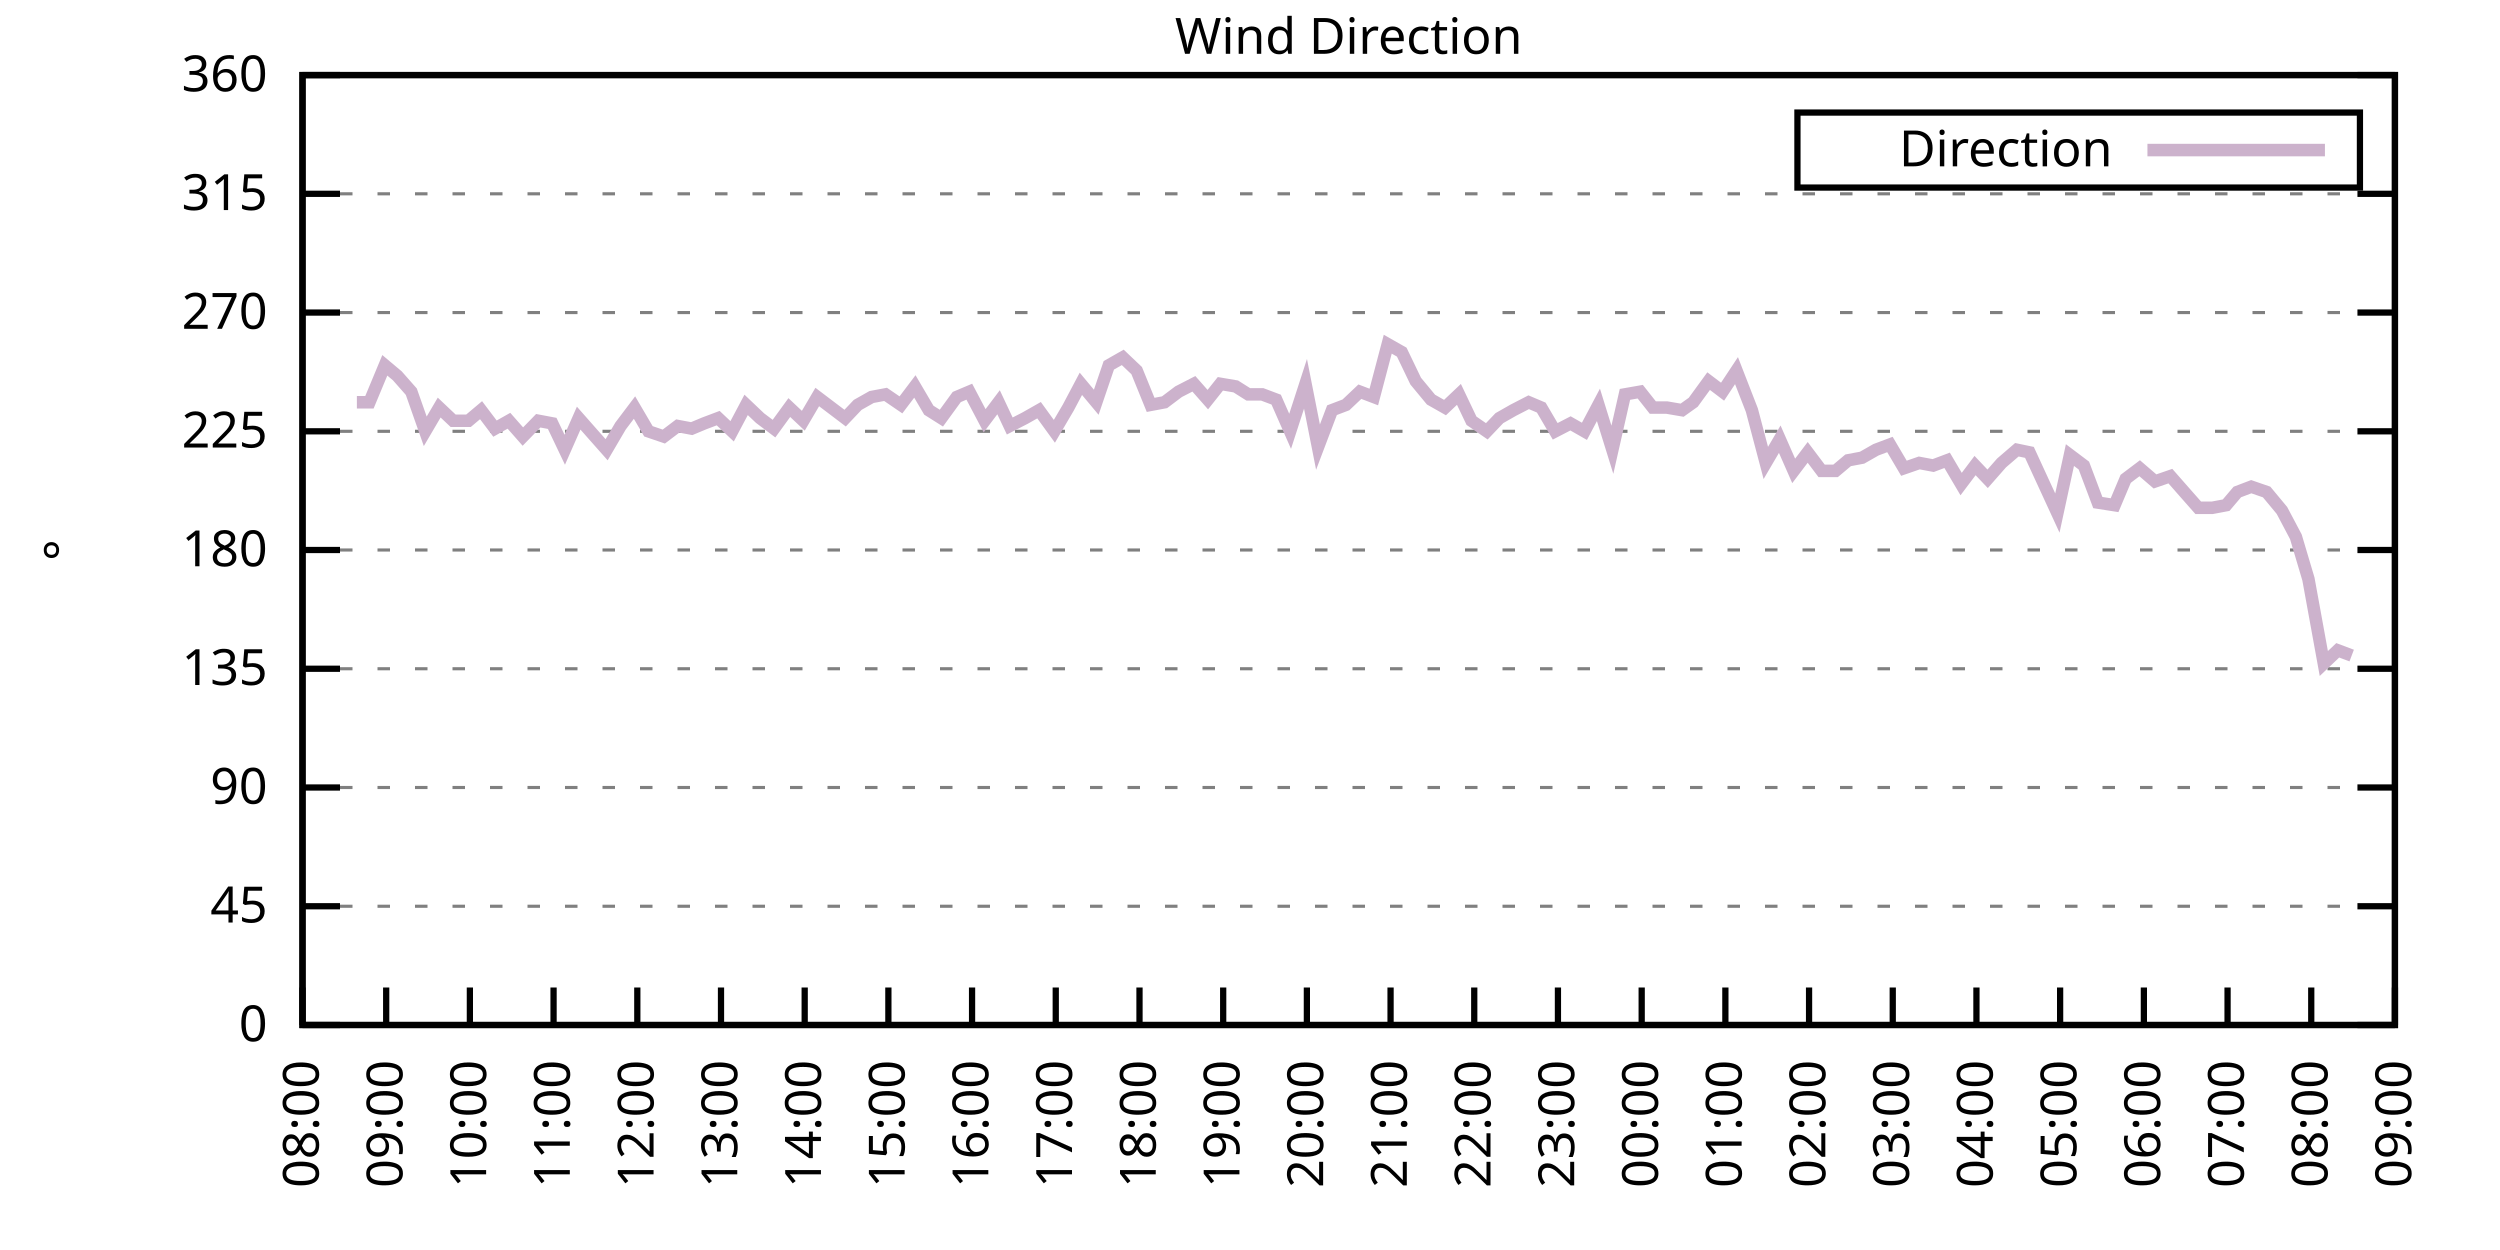
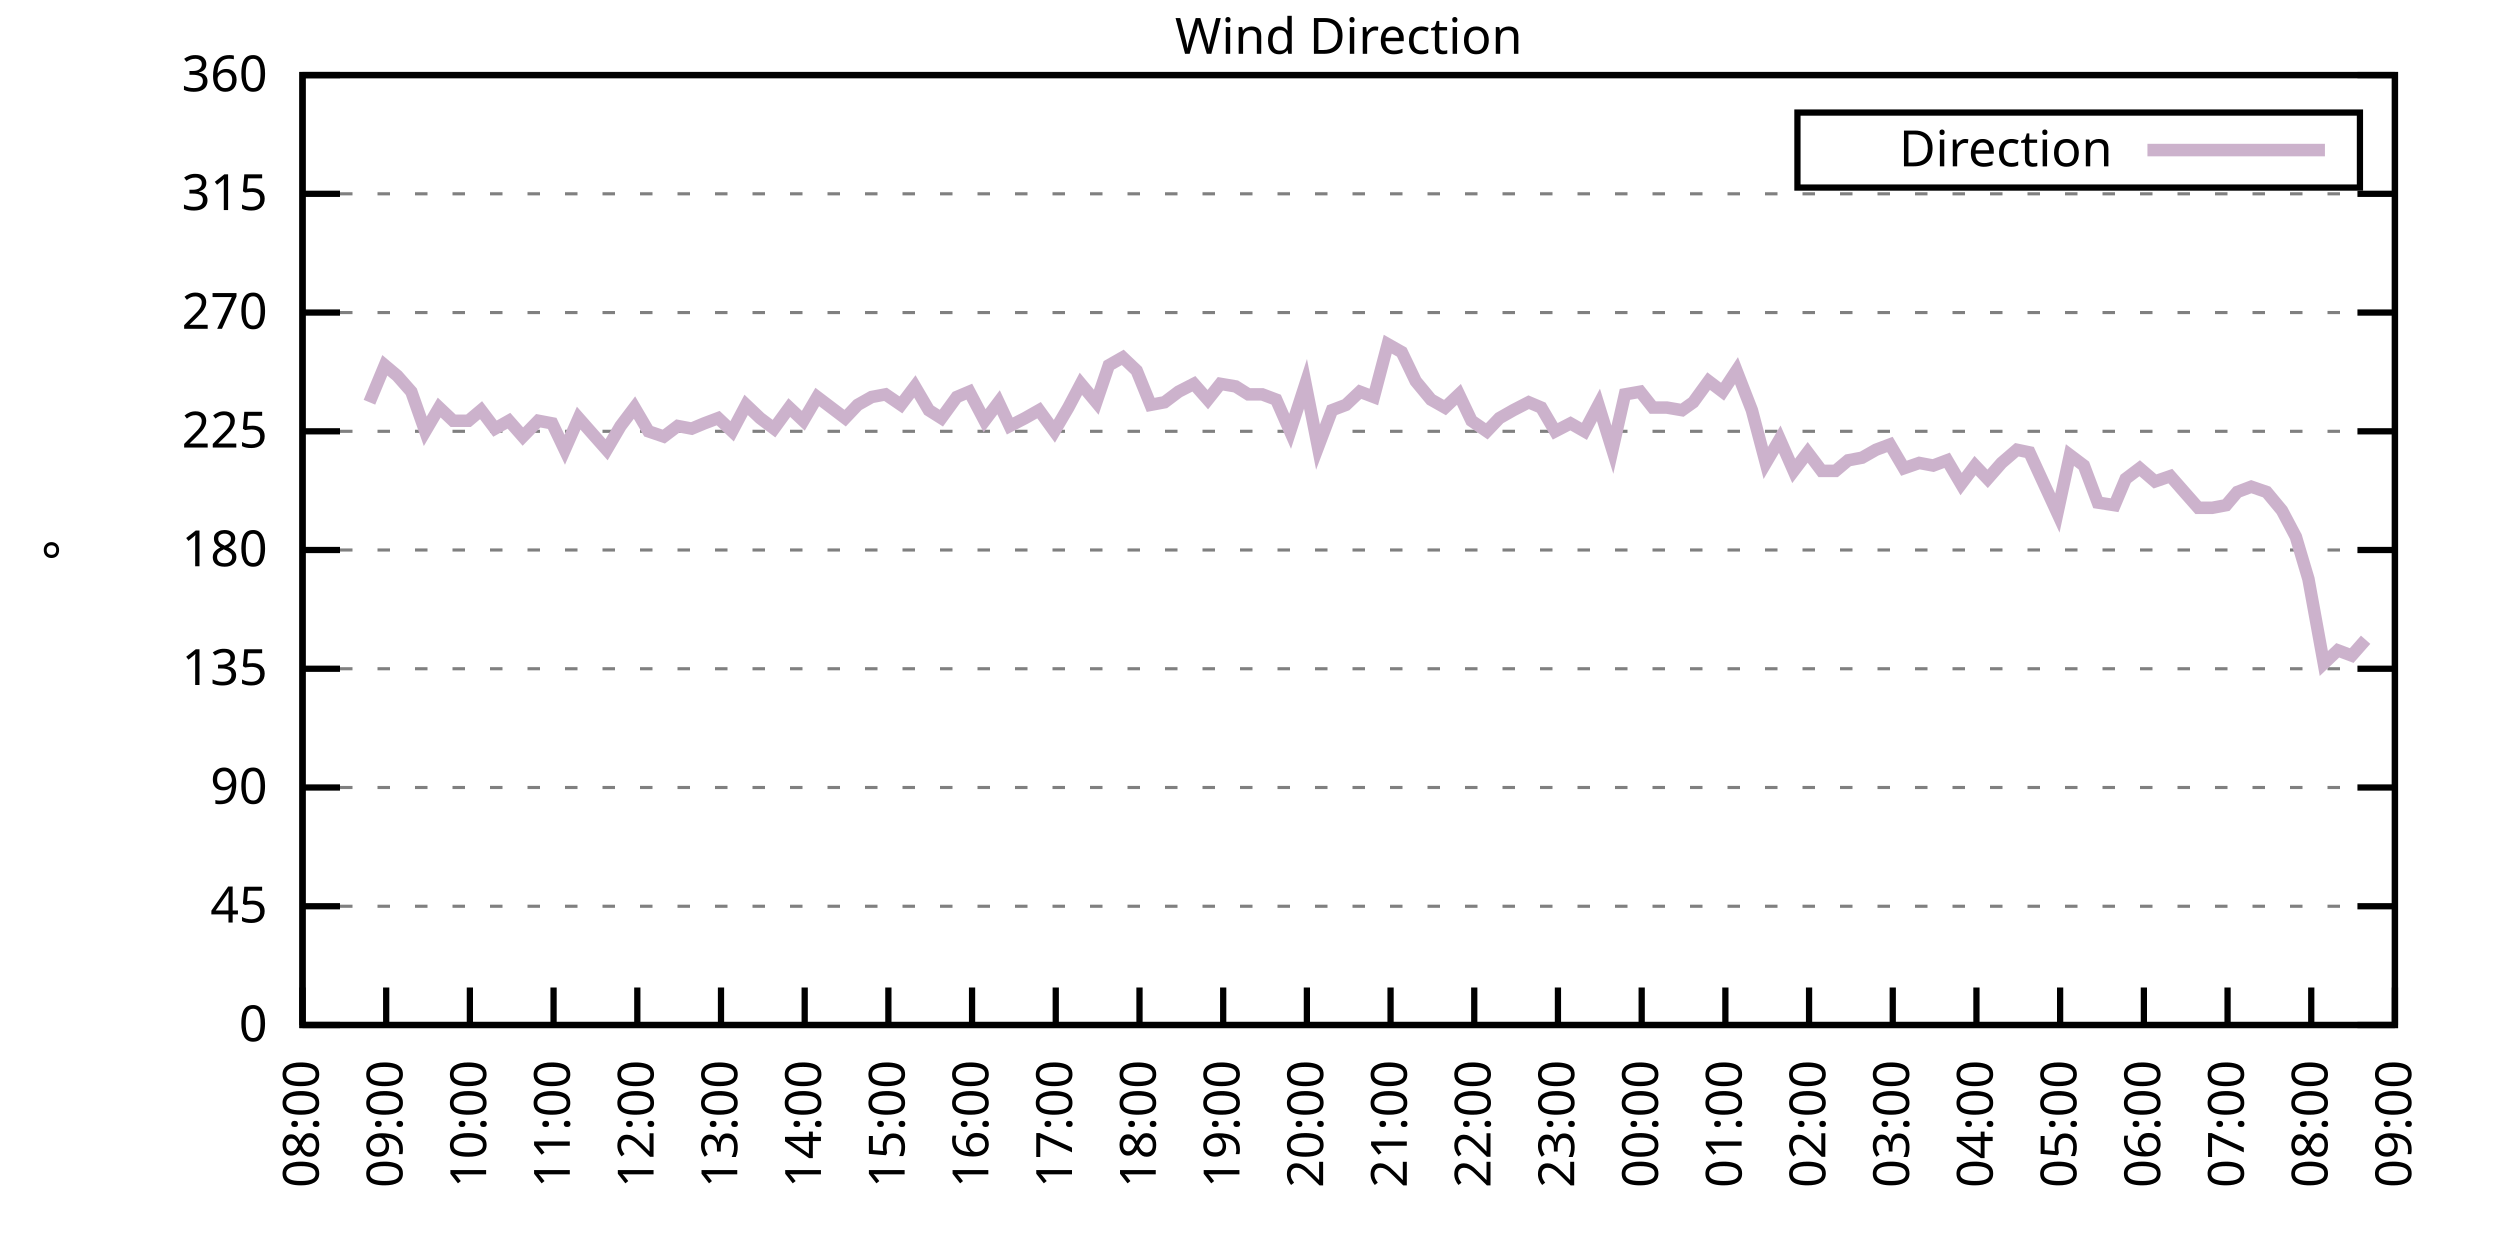
<svg xmlns="http://www.w3.org/2000/svg" xmlns:xlink="http://www.w3.org/1999/xlink" width="400" height="200" viewBox="0 0 400 200">
  <g id="gnuplot_canvas">
    <rect x="0" y="0" width="400" height="200" fill="none" />
    <defs>
      <circle id="gpDot" r="0.5" stroke-width="0.5" stroke="currentColor" />
      <path id="gpPt0" stroke-width="0.333" stroke="currentColor" d="M-1,0 h2 M0,-1 v2" />
      <path id="gpPt1" stroke-width="0.333" stroke="currentColor" d="M-1,-1 L1,1 M1,-1 L-1,1" />
      <path id="gpPt2" stroke-width="0.333" stroke="currentColor" d="M-1,0 L1,0 M0,-1 L0,1 M-1,-1 L1,1 M-1,1 L1,-1" />
      <rect id="gpPt3" stroke-width="0.333" stroke="currentColor" x="-1" y="-1" width="2" height="2" />
      <rect id="gpPt4" stroke-width="0.333" stroke="currentColor" fill="currentColor" x="-1" y="-1" width="2" height="2" />
      <circle id="gpPt5" stroke-width="0.333" stroke="currentColor" cx="0" cy="0" r="1" />
      <use xlink:href="#gpPt5" id="gpPt6" fill="currentColor" stroke="none" />
      <path id="gpPt7" stroke-width="0.333" stroke="currentColor" d="M0,-1.33 L-1.33,0.67 L1.33,0.67 z" />
      <use xlink:href="#gpPt7" id="gpPt8" fill="currentColor" stroke="none" />
      <use xlink:href="#gpPt7" id="gpPt9" stroke="currentColor" transform="rotate(180)" />
      <use xlink:href="#gpPt9" id="gpPt10" fill="currentColor" stroke="none" />
      <use xlink:href="#gpPt3" id="gpPt11" stroke="currentColor" transform="rotate(45)" />
      <use xlink:href="#gpPt11" id="gpPt12" fill="currentColor" stroke="none" />
      <path id="gpPt13" stroke-width="0.333" stroke="currentColor" d="M0,1.330 L1.265,0.411 L0.782,-1.067 L-0.782,-1.076 L-1.265,0.411 z" />
      <use xlink:href="#gpPt13" id="gpPt14" fill="currentColor" stroke="none" />
      <filter id="textbox" filterUnits="objectBoundingBox" x="0" y="0" height="1" width="1">
        <feFlood flood-color="white" flood-opacity="1" result="bgnd" />
        <feComposite in="SourceGraphic" in2="bgnd" operator="atop" />
      </filter>
      <filter id="greybox" filterUnits="objectBoundingBox" x="0" y="0" height="1" width="1">
        <feFlood flood-color="lightgrey" flood-opacity="1" result="grey" />
        <feComposite in="SourceGraphic" in2="grey" operator="atop" />
      </filter>
    </defs>
    <g fill="none" color="white" stroke="currentColor" stroke-width="1.00" stroke-linecap="butt" stroke-linejoin="miter">
</g>
    <g fill="none" color="black" stroke="currentColor" stroke-width="1.00" stroke-linecap="butt" stroke-linejoin="miter">
      <g stroke="none" shape-rendering="crispEdges">
        <polygon fill="rgb(255, 255, 255)" points="48.40,164.00 383.18,164.00 383.18,12.02 48.40,12.02 " />
      </g>
    </g>
    <g fill="none" color="black" stroke="currentColor" stroke-width="1.00" stroke-linecap="butt" stroke-linejoin="miter">
</g>
    <g fill="none" color="black" stroke="black" stroke-width="0.50" stroke-linecap="butt" stroke-linejoin="miter">
</g>
    <g fill="none" color="gray" stroke="currentColor" stroke-width="0.50" stroke-linecap="butt" stroke-linejoin="miter">
      <path stroke="gray" stroke-dasharray="2,4" class="gridline" d="M48.40,164.00 L383.19,164.00  " />
    </g>
    <g fill="none" color="gray" stroke="gray" stroke-width="1.00" stroke-linecap="butt" stroke-linejoin="miter">
</g>
    <g fill="none" color="black" stroke="currentColor" stroke-width="1.00" stroke-linecap="butt" stroke-linejoin="miter">
      <path stroke="black" d="M48.40,164.00 L54.40,164.00 M383.19,164.00 L377.19,164.00  " />
      <g transform="translate(42.80,166.60)" stroke="none" fill="black" font-family="Sans" font-size="8.00" text-anchor="end">
        <text>
          <tspan font-family="Sans"> 0</tspan>
        </text>
      </g>
    </g>
    <g fill="none" color="black" stroke="currentColor" stroke-width="1.00" stroke-linecap="butt" stroke-linejoin="miter">
</g>
    <g fill="none" color="black" stroke="black" stroke-width="0.50" stroke-linecap="butt" stroke-linejoin="miter">
</g>
    <g fill="none" color="gray" stroke="currentColor" stroke-width="0.50" stroke-linecap="butt" stroke-linejoin="miter">
      <path stroke="gray" stroke-dasharray="2,4" class="gridline" d="M48.40,145.00 L383.19,145.00  " />
    </g>
    <g fill="none" color="gray" stroke="gray" stroke-width="1.00" stroke-linecap="butt" stroke-linejoin="miter">
</g>
    <g fill="none" color="black" stroke="currentColor" stroke-width="1.00" stroke-linecap="butt" stroke-linejoin="miter">
      <path stroke="black" d="M48.40,145.00 L54.40,145.00 M383.19,145.00 L377.19,145.00  " />
      <g transform="translate(42.80,147.60)" stroke="none" fill="black" font-family="Sans" font-size="8.00" text-anchor="end">
        <text>
          <tspan font-family="Sans"> 45</tspan>
        </text>
      </g>
    </g>
    <g fill="none" color="black" stroke="currentColor" stroke-width="1.00" stroke-linecap="butt" stroke-linejoin="miter">
</g>
    <g fill="none" color="black" stroke="black" stroke-width="0.50" stroke-linecap="butt" stroke-linejoin="miter">
</g>
    <g fill="none" color="gray" stroke="currentColor" stroke-width="0.50" stroke-linecap="butt" stroke-linejoin="miter">
      <path stroke="gray" stroke-dasharray="2,4" class="gridline" d="M48.40,126.00 L383.19,126.00  " />
    </g>
    <g fill="none" color="gray" stroke="gray" stroke-width="1.00" stroke-linecap="butt" stroke-linejoin="miter">
</g>
    <g fill="none" color="black" stroke="currentColor" stroke-width="1.00" stroke-linecap="butt" stroke-linejoin="miter">
      <path stroke="black" d="M48.40,126.00 L54.40,126.00 M383.19,126.00 L377.19,126.00  " />
      <g transform="translate(42.80,128.60)" stroke="none" fill="black" font-family="Sans" font-size="8.00" text-anchor="end">
        <text>
          <tspan font-family="Sans"> 90</tspan>
        </text>
      </g>
    </g>
    <g fill="none" color="black" stroke="currentColor" stroke-width="1.00" stroke-linecap="butt" stroke-linejoin="miter">
</g>
    <g fill="none" color="black" stroke="black" stroke-width="0.50" stroke-linecap="butt" stroke-linejoin="miter">
</g>
    <g fill="none" color="gray" stroke="currentColor" stroke-width="0.50" stroke-linecap="butt" stroke-linejoin="miter">
      <path stroke="gray" stroke-dasharray="2,4" class="gridline" d="M48.40,107.00 L383.19,107.00  " />
    </g>
    <g fill="none" color="gray" stroke="gray" stroke-width="1.00" stroke-linecap="butt" stroke-linejoin="miter">
</g>
    <g fill="none" color="black" stroke="currentColor" stroke-width="1.00" stroke-linecap="butt" stroke-linejoin="miter">
      <path stroke="black" d="M48.40,107.00 L54.40,107.00 M383.19,107.00 L377.19,107.00  " />
      <g transform="translate(42.80,109.60)" stroke="none" fill="black" font-family="Sans" font-size="8.00" text-anchor="end">
        <text>
          <tspan font-family="Sans"> 135</tspan>
        </text>
      </g>
    </g>
    <g fill="none" color="black" stroke="currentColor" stroke-width="1.00" stroke-linecap="butt" stroke-linejoin="miter">
</g>
    <g fill="none" color="black" stroke="black" stroke-width="0.50" stroke-linecap="butt" stroke-linejoin="miter">
</g>
    <g fill="none" color="gray" stroke="currentColor" stroke-width="0.50" stroke-linecap="butt" stroke-linejoin="miter">
      <path stroke="gray" stroke-dasharray="2,4" class="gridline" d="M48.40,88.00 L383.19,88.00  " />
    </g>
    <g fill="none" color="gray" stroke="gray" stroke-width="1.00" stroke-linecap="butt" stroke-linejoin="miter">
</g>
    <g fill="none" color="black" stroke="currentColor" stroke-width="1.00" stroke-linecap="butt" stroke-linejoin="miter">
      <path stroke="black" d="M48.40,88.00 L54.40,88.00 M383.19,88.00 L377.19,88.00  " />
      <g transform="translate(42.80,90.60)" stroke="none" fill="black" font-family="Sans" font-size="8.00" text-anchor="end">
        <text>
          <tspan font-family="Sans"> 180</tspan>
        </text>
      </g>
    </g>
    <g fill="none" color="black" stroke="currentColor" stroke-width="1.00" stroke-linecap="butt" stroke-linejoin="miter">
</g>
    <g fill="none" color="black" stroke="black" stroke-width="0.50" stroke-linecap="butt" stroke-linejoin="miter">
</g>
    <g fill="none" color="gray" stroke="currentColor" stroke-width="0.50" stroke-linecap="butt" stroke-linejoin="miter">
      <path stroke="gray" stroke-dasharray="2,4" class="gridline" d="M48.40,69.01 L383.19,69.01  " />
    </g>
    <g fill="none" color="gray" stroke="gray" stroke-width="1.00" stroke-linecap="butt" stroke-linejoin="miter">
</g>
    <g fill="none" color="black" stroke="currentColor" stroke-width="1.00" stroke-linecap="butt" stroke-linejoin="miter">
      <path stroke="black" d="M48.40,69.01 L54.40,69.01 M383.19,69.01 L377.19,69.01  " />
      <g transform="translate(42.80,71.61)" stroke="none" fill="black" font-family="Sans" font-size="8.00" text-anchor="end">
        <text>
          <tspan font-family="Sans"> 225</tspan>
        </text>
      </g>
    </g>
    <g fill="none" color="black" stroke="currentColor" stroke-width="1.00" stroke-linecap="butt" stroke-linejoin="miter">
</g>
    <g fill="none" color="black" stroke="black" stroke-width="0.50" stroke-linecap="butt" stroke-linejoin="miter">
</g>
    <g fill="none" color="gray" stroke="currentColor" stroke-width="0.50" stroke-linecap="butt" stroke-linejoin="miter">
      <path stroke="gray" stroke-dasharray="2,4" class="gridline" d="M48.40,50.01 L383.19,50.01  " />
    </g>
    <g fill="none" color="gray" stroke="gray" stroke-width="1.00" stroke-linecap="butt" stroke-linejoin="miter">
</g>
    <g fill="none" color="black" stroke="currentColor" stroke-width="1.00" stroke-linecap="butt" stroke-linejoin="miter">
      <path stroke="black" d="M48.40,50.01 L54.40,50.01 M383.19,50.01 L377.19,50.01  " />
      <g transform="translate(42.80,52.61)" stroke="none" fill="black" font-family="Sans" font-size="8.00" text-anchor="end">
        <text>
          <tspan font-family="Sans"> 270</tspan>
        </text>
      </g>
    </g>
    <g fill="none" color="black" stroke="currentColor" stroke-width="1.00" stroke-linecap="butt" stroke-linejoin="miter">
</g>
    <g fill="none" color="black" stroke="black" stroke-width="0.50" stroke-linecap="butt" stroke-linejoin="miter">
</g>
    <g fill="none" color="gray" stroke="currentColor" stroke-width="0.50" stroke-linecap="butt" stroke-linejoin="miter">
      <path stroke="gray" stroke-dasharray="2,4" class="gridline" d="M48.40,31.01 L383.19,31.01  " />
    </g>
    <g fill="none" color="gray" stroke="gray" stroke-width="1.00" stroke-linecap="butt" stroke-linejoin="miter">
</g>
    <g fill="none" color="black" stroke="currentColor" stroke-width="1.00" stroke-linecap="butt" stroke-linejoin="miter">
      <path stroke="black" d="M48.40,31.01 L54.40,31.01 M383.19,31.01 L377.19,31.01  " />
      <g transform="translate(42.80,33.61)" stroke="none" fill="black" font-family="Sans" font-size="8.00" text-anchor="end">
        <text>
          <tspan font-family="Sans"> 315</tspan>
        </text>
      </g>
    </g>
    <g fill="none" color="black" stroke="currentColor" stroke-width="1.00" stroke-linecap="butt" stroke-linejoin="miter">
</g>
    <g fill="none" color="black" stroke="black" stroke-width="0.50" stroke-linecap="butt" stroke-linejoin="miter">
</g>
    <g fill="none" color="gray" stroke="currentColor" stroke-width="0.50" stroke-linecap="butt" stroke-linejoin="miter">
      <path stroke="gray" stroke-dasharray="2,4" class="gridline" d="M48.40,12.01 L383.19,12.01  " />
    </g>
    <g fill="none" color="gray" stroke="gray" stroke-width="1.00" stroke-linecap="butt" stroke-linejoin="miter">
</g>
    <g fill="none" color="black" stroke="currentColor" stroke-width="1.00" stroke-linecap="butt" stroke-linejoin="miter">
      <path stroke="black" d="M48.40,12.01 L54.40,12.01 M383.19,12.01 L377.19,12.01  " />
      <g transform="translate(42.80,14.61)" stroke="none" fill="black" font-family="Sans" font-size="8.00" text-anchor="end">
        <text>
          <tspan font-family="Sans"> 360</tspan>
        </text>
      </g>
    </g>
    <g fill="none" color="black" stroke="currentColor" stroke-width="1.00" stroke-linecap="butt" stroke-linejoin="miter">
      <path stroke="black" d="M48.40,164.00 L48.40,158.00  " />
      <g transform="translate(51.00,169.60) rotate(270.00)" stroke="none" fill="black" font-family="Sans" font-size="8.00" text-anchor="end">
        <text>
          <tspan font-family="Sans">08:00</tspan>
        </text>
      </g>
    </g>
    <g fill="none" color="black" stroke="currentColor" stroke-width="1.00" stroke-linecap="butt" stroke-linejoin="miter">
      <path stroke="black" d="M61.79,164.00 L61.79,158.00  " />
      <g transform="translate(64.39,169.60) rotate(270.00)" stroke="none" fill="black" font-family="Sans" font-size="8.00" text-anchor="end">
        <text>
          <tspan font-family="Sans">09:00</tspan>
        </text>
      </g>
    </g>
    <g fill="none" color="black" stroke="currentColor" stroke-width="1.00" stroke-linecap="butt" stroke-linejoin="miter">
      <path stroke="black" d="M75.18,164.00 L75.18,158.00  " />
      <g transform="translate(77.78,169.60) rotate(270.00)" stroke="none" fill="black" font-family="Sans" font-size="8.00" text-anchor="end">
        <text>
          <tspan font-family="Sans">10:00</tspan>
        </text>
      </g>
    </g>
    <g fill="none" color="black" stroke="currentColor" stroke-width="1.00" stroke-linecap="butt" stroke-linejoin="miter">
      <path stroke="black" d="M88.57,164.00 L88.57,158.00  " />
      <g transform="translate(91.17,169.60) rotate(270.00)" stroke="none" fill="black" font-family="Sans" font-size="8.00" text-anchor="end">
        <text>
          <tspan font-family="Sans">11:00</tspan>
        </text>
      </g>
    </g>
    <g fill="none" color="black" stroke="currentColor" stroke-width="1.00" stroke-linecap="butt" stroke-linejoin="miter">
      <path stroke="black" d="M101.97,164.00 L101.97,158.00  " />
      <g transform="translate(104.57,169.60) rotate(270.00)" stroke="none" fill="black" font-family="Sans" font-size="8.00" text-anchor="end">
        <text>
          <tspan font-family="Sans">12:00</tspan>
        </text>
      </g>
    </g>
    <g fill="none" color="black" stroke="currentColor" stroke-width="1.00" stroke-linecap="butt" stroke-linejoin="miter">
      <path stroke="black" d="M115.36,164.00 L115.36,158.00  " />
      <g transform="translate(117.96,169.60) rotate(270.00)" stroke="none" fill="black" font-family="Sans" font-size="8.00" text-anchor="end">
        <text>
          <tspan font-family="Sans">13:00</tspan>
        </text>
      </g>
    </g>
    <g fill="none" color="black" stroke="currentColor" stroke-width="1.00" stroke-linecap="butt" stroke-linejoin="miter">
      <path stroke="black" d="M128.75,164.00 L128.75,158.00  " />
      <g transform="translate(131.35,169.60) rotate(270.00)" stroke="none" fill="black" font-family="Sans" font-size="8.00" text-anchor="end">
        <text>
          <tspan font-family="Sans">14:00</tspan>
        </text>
      </g>
    </g>
    <g fill="none" color="black" stroke="currentColor" stroke-width="1.00" stroke-linecap="butt" stroke-linejoin="miter">
      <path stroke="black" d="M142.14,164.00 L142.14,158.00  " />
      <g transform="translate(144.74,169.60) rotate(270.00)" stroke="none" fill="black" font-family="Sans" font-size="8.00" text-anchor="end">
        <text>
          <tspan font-family="Sans">15:00</tspan>
        </text>
      </g>
    </g>
    <g fill="none" color="black" stroke="currentColor" stroke-width="1.00" stroke-linecap="butt" stroke-linejoin="miter">
      <path stroke="black" d="M155.53,164.00 L155.53,158.00  " />
      <g transform="translate(158.13,169.60) rotate(270.00)" stroke="none" fill="black" font-family="Sans" font-size="8.00" text-anchor="end">
        <text>
          <tspan font-family="Sans">16:00</tspan>
        </text>
      </g>
    </g>
    <g fill="none" color="black" stroke="currentColor" stroke-width="1.00" stroke-linecap="butt" stroke-linejoin="miter">
      <path stroke="black" d="M168.92,164.00 L168.92,158.00  " />
      <g transform="translate(171.52,169.60) rotate(270.00)" stroke="none" fill="black" font-family="Sans" font-size="8.00" text-anchor="end">
        <text>
          <tspan font-family="Sans">17:00</tspan>
        </text>
      </g>
    </g>
    <g fill="none" color="black" stroke="currentColor" stroke-width="1.00" stroke-linecap="butt" stroke-linejoin="miter">
      <path stroke="black" d="M182.32,164.00 L182.32,158.00  " />
      <g transform="translate(184.92,169.60) rotate(270.00)" stroke="none" fill="black" font-family="Sans" font-size="8.00" text-anchor="end">
        <text>
          <tspan font-family="Sans">18:00</tspan>
        </text>
      </g>
    </g>
    <g fill="none" color="black" stroke="currentColor" stroke-width="1.00" stroke-linecap="butt" stroke-linejoin="miter">
      <path stroke="black" d="M195.71,164.00 L195.71,158.00  " />
      <g transform="translate(198.31,169.60) rotate(270.00)" stroke="none" fill="black" font-family="Sans" font-size="8.00" text-anchor="end">
        <text>
          <tspan font-family="Sans">19:00</tspan>
        </text>
      </g>
    </g>
    <g fill="none" color="black" stroke="currentColor" stroke-width="1.00" stroke-linecap="butt" stroke-linejoin="miter">
      <path stroke="black" d="M209.10,164.00 L209.10,158.00  " />
      <g transform="translate(211.70,169.60) rotate(270.00)" stroke="none" fill="black" font-family="Sans" font-size="8.00" text-anchor="end">
        <text>
          <tspan font-family="Sans">20:00</tspan>
        </text>
      </g>
    </g>
    <g fill="none" color="black" stroke="currentColor" stroke-width="1.00" stroke-linecap="butt" stroke-linejoin="miter">
      <path stroke="black" d="M222.49,164.00 L222.49,158.00  " />
      <g transform="translate(225.09,169.60) rotate(270.00)" stroke="none" fill="black" font-family="Sans" font-size="8.00" text-anchor="end">
        <text>
          <tspan font-family="Sans">21:00</tspan>
        </text>
      </g>
    </g>
    <g fill="none" color="black" stroke="currentColor" stroke-width="1.00" stroke-linecap="butt" stroke-linejoin="miter">
      <path stroke="black" d="M235.88,164.00 L235.88,158.00  " />
      <g transform="translate(238.48,169.60) rotate(270.00)" stroke="none" fill="black" font-family="Sans" font-size="8.00" text-anchor="end">
        <text>
          <tspan font-family="Sans">22:00</tspan>
        </text>
      </g>
    </g>
    <g fill="none" color="black" stroke="currentColor" stroke-width="1.00" stroke-linecap="butt" stroke-linejoin="miter">
      <path stroke="black" d="M249.27,164.00 L249.27,158.00  " />
      <g transform="translate(251.87,169.60) rotate(270.00)" stroke="none" fill="black" font-family="Sans" font-size="8.00" text-anchor="end">
        <text>
          <tspan font-family="Sans">23:00</tspan>
        </text>
      </g>
    </g>
    <g fill="none" color="black" stroke="currentColor" stroke-width="1.00" stroke-linecap="butt" stroke-linejoin="miter">
      <path stroke="black" d="M262.67,164.00 L262.67,158.00  " />
      <g transform="translate(265.27,169.60) rotate(270.00)" stroke="none" fill="black" font-family="Sans" font-size="8.00" text-anchor="end">
        <text>
          <tspan font-family="Sans">00:00</tspan>
        </text>
      </g>
    </g>
    <g fill="none" color="black" stroke="currentColor" stroke-width="1.00" stroke-linecap="butt" stroke-linejoin="miter">
      <path stroke="black" d="M276.06,164.00 L276.06,158.00  " />
      <g transform="translate(278.66,169.60) rotate(270.00)" stroke="none" fill="black" font-family="Sans" font-size="8.00" text-anchor="end">
        <text>
          <tspan font-family="Sans">01:00</tspan>
        </text>
      </g>
    </g>
    <g fill="none" color="black" stroke="currentColor" stroke-width="1.00" stroke-linecap="butt" stroke-linejoin="miter">
      <path stroke="black" d="M289.45,164.00 L289.45,158.00  " />
      <g transform="translate(292.05,169.60) rotate(270.00)" stroke="none" fill="black" font-family="Sans" font-size="8.00" text-anchor="end">
        <text>
          <tspan font-family="Sans">02:00</tspan>
        </text>
      </g>
    </g>
    <g fill="none" color="black" stroke="currentColor" stroke-width="1.00" stroke-linecap="butt" stroke-linejoin="miter">
      <path stroke="black" d="M302.84,164.00 L302.84,158.00  " />
      <g transform="translate(305.44,169.60) rotate(270.00)" stroke="none" fill="black" font-family="Sans" font-size="8.00" text-anchor="end">
        <text>
          <tspan font-family="Sans">03:00</tspan>
        </text>
      </g>
    </g>
    <g fill="none" color="black" stroke="currentColor" stroke-width="1.00" stroke-linecap="butt" stroke-linejoin="miter">
      <path stroke="black" d="M316.23,164.00 L316.23,158.00  " />
      <g transform="translate(318.83,169.60) rotate(270.00)" stroke="none" fill="black" font-family="Sans" font-size="8.00" text-anchor="end">
        <text>
          <tspan font-family="Sans">04:00</tspan>
        </text>
      </g>
    </g>
    <g fill="none" color="black" stroke="currentColor" stroke-width="1.00" stroke-linecap="butt" stroke-linejoin="miter">
      <path stroke="black" d="M329.62,164.00 L329.62,158.00  " />
      <g transform="translate(332.22,169.60) rotate(270.00)" stroke="none" fill="black" font-family="Sans" font-size="8.00" text-anchor="end">
        <text>
          <tspan font-family="Sans">05:00</tspan>
        </text>
      </g>
    </g>
    <g fill="none" color="black" stroke="currentColor" stroke-width="1.00" stroke-linecap="butt" stroke-linejoin="miter">
      <path stroke="black" d="M343.02,164.00 L343.02,158.00  " />
      <g transform="translate(345.62,169.60) rotate(270.00)" stroke="none" fill="black" font-family="Sans" font-size="8.00" text-anchor="end">
        <text>
          <tspan font-family="Sans">06:00</tspan>
        </text>
      </g>
    </g>
    <g fill="none" color="black" stroke="currentColor" stroke-width="1.00" stroke-linecap="butt" stroke-linejoin="miter">
      <path stroke="black" d="M356.41,164.00 L356.41,158.00  " />
      <g transform="translate(359.01,169.60) rotate(270.00)" stroke="none" fill="black" font-family="Sans" font-size="8.00" text-anchor="end">
        <text>
          <tspan font-family="Sans">07:00</tspan>
        </text>
      </g>
    </g>
    <g fill="none" color="black" stroke="currentColor" stroke-width="1.00" stroke-linecap="butt" stroke-linejoin="miter">
      <path stroke="black" d="M369.80,164.00 L369.80,158.00  " />
      <g transform="translate(372.40,169.60) rotate(270.00)" stroke="none" fill="black" font-family="Sans" font-size="8.00" text-anchor="end">
        <text>
          <tspan font-family="Sans">08:00</tspan>
        </text>
      </g>
    </g>
    <g fill="none" color="black" stroke="currentColor" stroke-width="1.00" stroke-linecap="butt" stroke-linejoin="miter">
      <path stroke="black" d="M383.19,164.00 L383.19,158.00  " />
      <g transform="translate(385.79,169.60) rotate(270.00)" stroke="none" fill="black" font-family="Sans" font-size="8.00" text-anchor="end">
        <text>
          <tspan font-family="Sans">09:00</tspan>
        </text>
      </g>
    </g>
    <g fill="none" color="black" stroke="currentColor" stroke-width="1.00" stroke-linecap="butt" stroke-linejoin="miter">
</g>
    <g fill="none" color="black" stroke="currentColor" stroke-width="1.00" stroke-linecap="butt" stroke-linejoin="miter">
      <path stroke="black" d="M48.40,12.01 L48.40,164.00 L383.19,164.00 L383.19,12.01 L48.40,12.01 Z  " />
    </g>
    <g fill="none" color="black" stroke="currentColor" stroke-width="1.00" stroke-linecap="butt" stroke-linejoin="miter">
</g>
    <g fill="none" color="black" stroke="currentColor" stroke-width="1.00" stroke-linecap="butt" stroke-linejoin="miter">
      <path stroke="black" d="M287.59,30.01 L287.59,18.01 L377.59,18.01 L377.59,30.01 L287.59,30.01 Z  " />
    </g>
    <g id="Wind_direction_plot_1">
      <g fill="none" color="white" stroke="black" stroke-width="2.00" stroke-linecap="butt" stroke-linejoin="miter">
</g>
      <g fill="none" color="black" stroke="currentColor" stroke-width="2.00" stroke-linecap="butt" stroke-linejoin="miter">
        <g transform="translate(337.99,26.61)" stroke="none" fill="black" font-family="Sans" font-size="8.00" text-anchor="end">
          <text>
            <tspan font-family="Sans">Direction</tspan>
          </text>
        </g>
      </g>
      <g fill="none" color="black" stroke="currentColor" stroke-width="2.00" stroke-linecap="butt" stroke-linejoin="miter">
-         <path stroke="rgb(204, 178, 204)" d="M343.59,24.01 L371.99,24.01 M57.10,64.36 L59.11,64.36 L61.57,58.45 L63.58,60.14 L65.81,62.67 L68.04,69.01   L70.27,65.21 L72.50,67.32 L74.96,67.32 L76.97,65.63 L79.20,68.58 L81.43,67.32 L83.66,69.85 L86.12,67.32   L88.35,67.74 L90.36,71.96 L92.59,66.90 L94.82,69.43 L97.06,71.96 L99.29,68.16 L101.52,65.21 L103.75,69.01   L106.21,69.85 L108.44,68.16 L110.67,68.58 L112.68,67.74 L114.91,66.90 L117.14,69.01 L119.38,64.78 L121.61,66.90   L123.84,68.58 L126.29,65.21 L128.53,67.32 L130.76,63.52 L132.99,65.21 L135.22,66.90 L137.23,64.78 L139.46,63.52   L141.69,63.10 L144.15,64.78 L146.38,61.83 L148.61,65.63 L150.62,66.90 L153.08,63.52 L155.09,62.67 L157.54,67.32   L159.77,64.36 L161.56,68.16 L164.01,66.90 L166.25,65.63 L168.70,69.01 L170.93,65.21 L172.94,61.41 L175.40,64.36   L177.41,58.45 L179.64,57.18 L181.87,59.30 L184.10,64.78 L186.33,64.36 L188.57,62.67 L191.02,61.41 L193.25,63.94   L195.26,61.41 L197.72,61.83 L199.73,63.10 L201.96,63.10 L204.19,63.94 L206.42,69.01 L208.88,61.41 L210.88,71.54   L213.12,65.63 L215.35,64.78 L217.58,62.67 L219.81,63.52 L222.04,55.07 L224.28,56.34 L226.51,60.98 L228.96,63.94   L231.20,65.21 L233.43,63.10 L235.44,67.32 L237.89,69.01 L239.90,66.90 L242.13,65.63 L244.59,64.36 L246.60,65.21   L248.83,69.01 L251.28,67.74 L253.51,69.01 L255.75,64.78 L257.98,71.96 L259.99,63.10 L262.44,62.67 L264.45,65.21   L266.68,65.21 L269.14,65.63 L270.92,64.36 L273.38,60.98 L275.61,62.67 L277.84,59.30 L280.30,65.63 L282.53,74.07   L284.76,70.27 L286.99,75.34 L289.23,72.38 L291.46,75.34 L293.69,75.34 L295.70,73.65 L297.93,73.23 L300.16,71.96   L302.39,71.12 L304.63,74.92 L307.08,74.07 L309.31,74.49 L311.54,73.65 L313.78,77.45 L316.01,74.49 L318.02,76.61   L320.25,74.07 L322.70,71.96 L324.71,72.38 L329.18,82.09 L331.19,72.81 L333.42,74.49 L335.65,80.41 L338.33,80.83   L340.11,76.61 L342.35,74.92 L344.80,77.03 L347.26,76.18 L349.49,78.72 L351.72,81.25 L353.95,81.25 L356.18,80.83   L357.97,78.72 L360.20,77.87 L362.66,78.72 L365.11,81.67 L367.34,85.89 L369.35,92.65 L371.81,106.16 L374.04,104.05   L376.27,104.89  " />
+         <path stroke="rgb(204, 178, 204)" d="M343.59,24.01 L371.99,24.01 M59.11,64.36 L61.57,58.45 L63.58,60.14 L65.81,62.67 L68.04,69.01 L70.27,65.21   L72.50,67.32 L74.96,67.32 L76.97,65.63 L79.20,68.58 L81.43,67.32 L83.66,69.85 L86.12,67.32 L88.35,67.74   L90.36,71.96 L92.59,66.90 L94.82,69.43 L97.06,71.96 L99.29,68.16 L101.52,65.21 L103.75,69.01 L106.21,69.85   L108.44,68.16 L110.67,68.58 L112.68,67.74 L114.91,66.90 L117.14,69.01 L119.38,64.78 L121.61,66.90 L123.84,68.58   L126.29,65.21 L128.53,67.32 L130.76,63.52 L132.99,65.21 L135.22,66.90 L137.23,64.78 L139.46,63.52 L141.69,63.10   L144.15,64.78 L146.38,61.83 L148.61,65.63 L150.62,66.90 L153.08,63.52 L155.09,62.67 L157.54,67.32 L159.77,64.36   L161.56,68.16 L164.01,66.90 L166.25,65.63 L168.70,69.01 L170.93,65.21 L172.94,61.41 L175.40,64.36 L177.41,58.45   L179.64,57.18 L181.87,59.30 L184.10,64.78 L186.33,64.36 L188.57,62.67 L191.02,61.41 L193.25,63.94 L195.26,61.41   L197.72,61.83 L199.73,63.10 L201.96,63.10 L204.19,63.94 L206.42,69.01 L208.88,61.41 L210.88,71.54 L213.12,65.63   L215.35,64.78 L217.58,62.67 L219.81,63.52 L222.04,55.07 L224.28,56.34 L226.51,60.98 L228.96,63.94 L231.20,65.21   L233.43,63.10 L235.44,67.32 L237.89,69.01 L239.90,66.90 L242.13,65.63 L244.59,64.36 L246.60,65.21 L248.83,69.01   L251.28,67.74 L253.51,69.01 L255.75,64.78 L257.98,71.96 L259.99,63.10 L262.44,62.67 L264.45,65.21 L266.68,65.21   L269.14,65.63 L270.92,64.36 L273.38,60.98 L275.61,62.67 L277.84,59.30 L280.30,65.63 L282.53,74.07 L284.76,70.27   L286.99,75.34 L289.23,72.38 L291.46,75.34 L293.69,75.34 L295.70,73.65 L297.93,73.23 L300.16,71.96 L302.39,71.12   L304.63,74.92 L307.08,74.07 L309.31,74.49 L311.54,73.65 L313.78,77.45 L316.01,74.49 L318.02,76.61 L320.25,74.07   L322.70,71.96 L324.71,72.38 L329.18,82.09 L331.19,72.81 L333.42,74.49 L335.65,80.41 L338.33,80.83 L340.11,76.61   L342.35,74.92 L344.80,77.03 L347.26,76.18 L349.49,78.72 L351.72,81.25 L353.95,81.25 L356.18,80.83 L357.97,78.72   L360.20,77.87 L362.66,78.72 L365.11,81.67 L367.34,85.89 L369.35,92.65 L371.81,106.16 L374.04,104.05 L376.27,104.89   L378.50,102.36  " />
      </g>
    </g>
    <g fill="none" color="black" stroke="currentColor" stroke-width="2.00" stroke-linecap="butt" stroke-linejoin="miter">
</g>
    <g fill="none" color="black" stroke="black" stroke-width="1.00" stroke-linecap="butt" stroke-linejoin="miter">
</g>
    <g fill="none" color="black" stroke="currentColor" stroke-width="1.00" stroke-linecap="butt" stroke-linejoin="miter">
      <path stroke="black" d="M48.40,12.01 L48.40,164.00 L383.19,164.00 L383.19,12.01 L48.40,12.01 Z  " />
      <g transform="translate(12.80,88.01) rotate(270.00)" stroke="none" fill="black" font-family="Sans" font-size="8.00" text-anchor="middle">
        <text>
          <tspan font-family="Sans">°</tspan>
        </text>
      </g>
    </g>
    <g fill="none" color="black" stroke="currentColor" stroke-width="1.00" stroke-linecap="butt" stroke-linejoin="miter">
</g>
    <g fill="none" color="black" stroke="currentColor" stroke-width="1.00" stroke-linecap="butt" stroke-linejoin="miter">
      <g transform="translate(215.79,8.61)" stroke="none" fill="black" font-family="Sans" font-size="8.00" text-anchor="middle">
        <text>
          <tspan font-family="Sans">Wind Direction</tspan>
        </text>
      </g>
    </g>
    <g fill="none" color="black" stroke="currentColor" stroke-width="1.00" stroke-linecap="butt" stroke-linejoin="miter">
</g>
  </g>
</svg>
